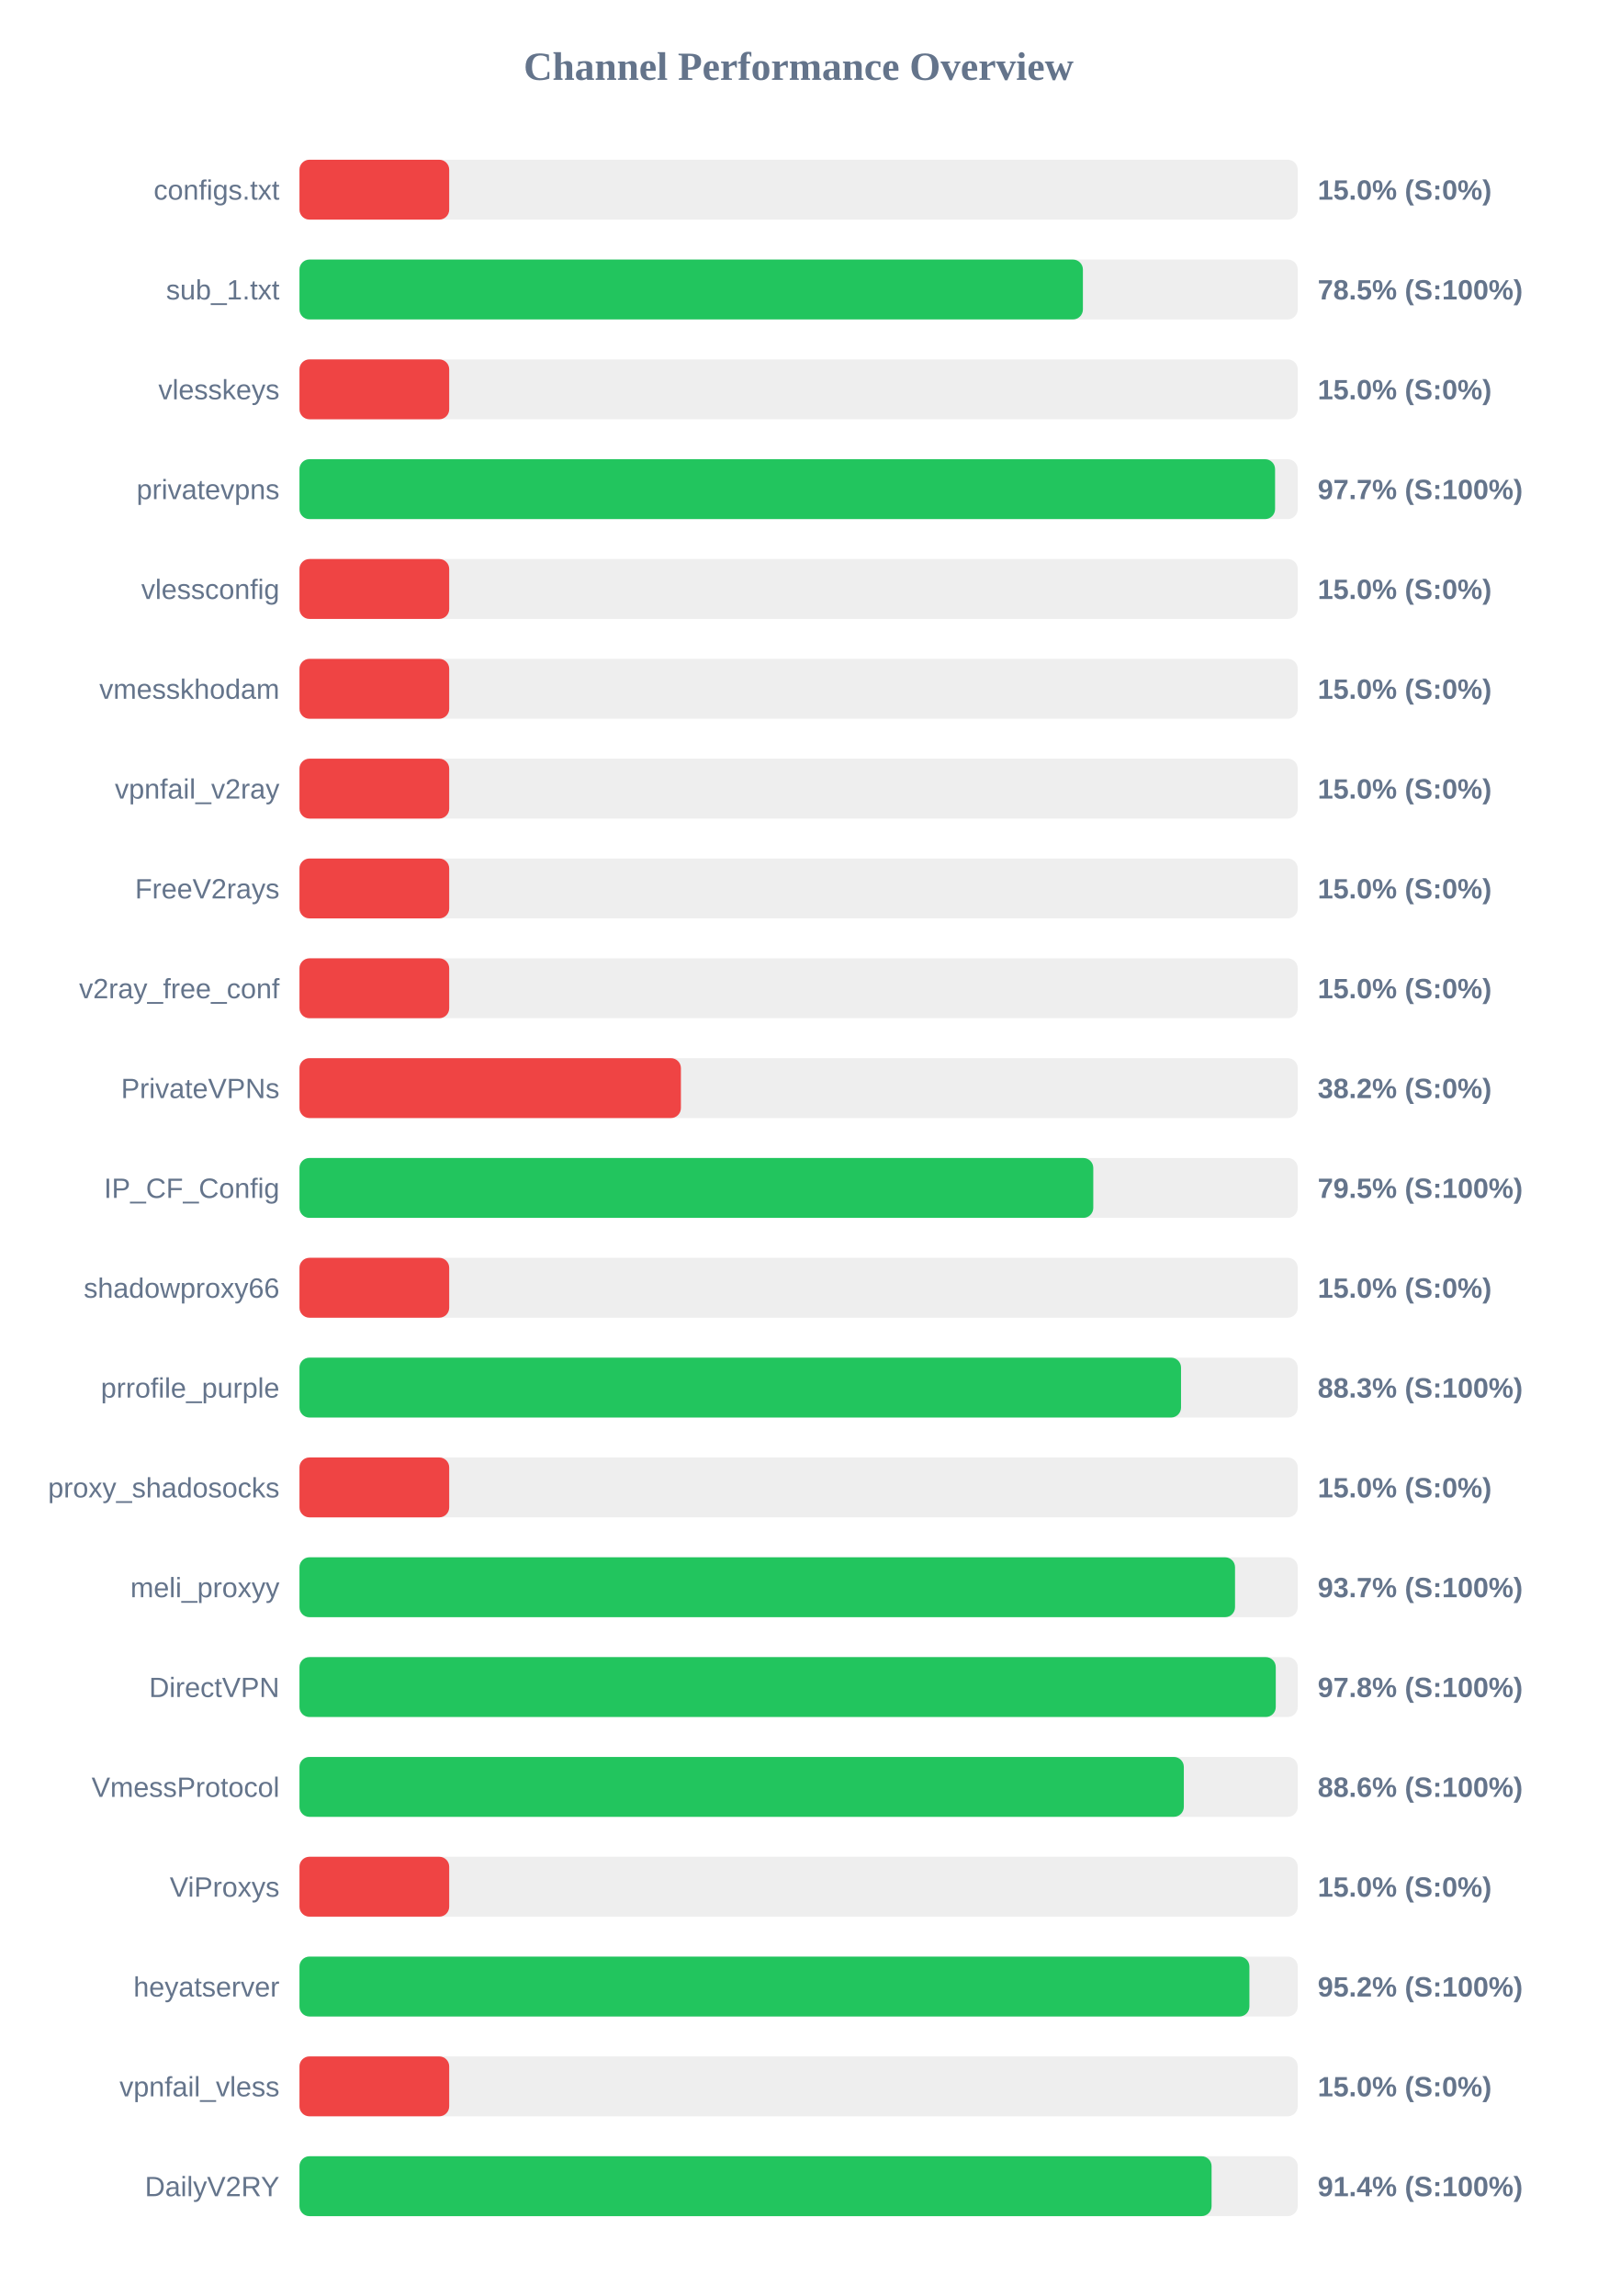
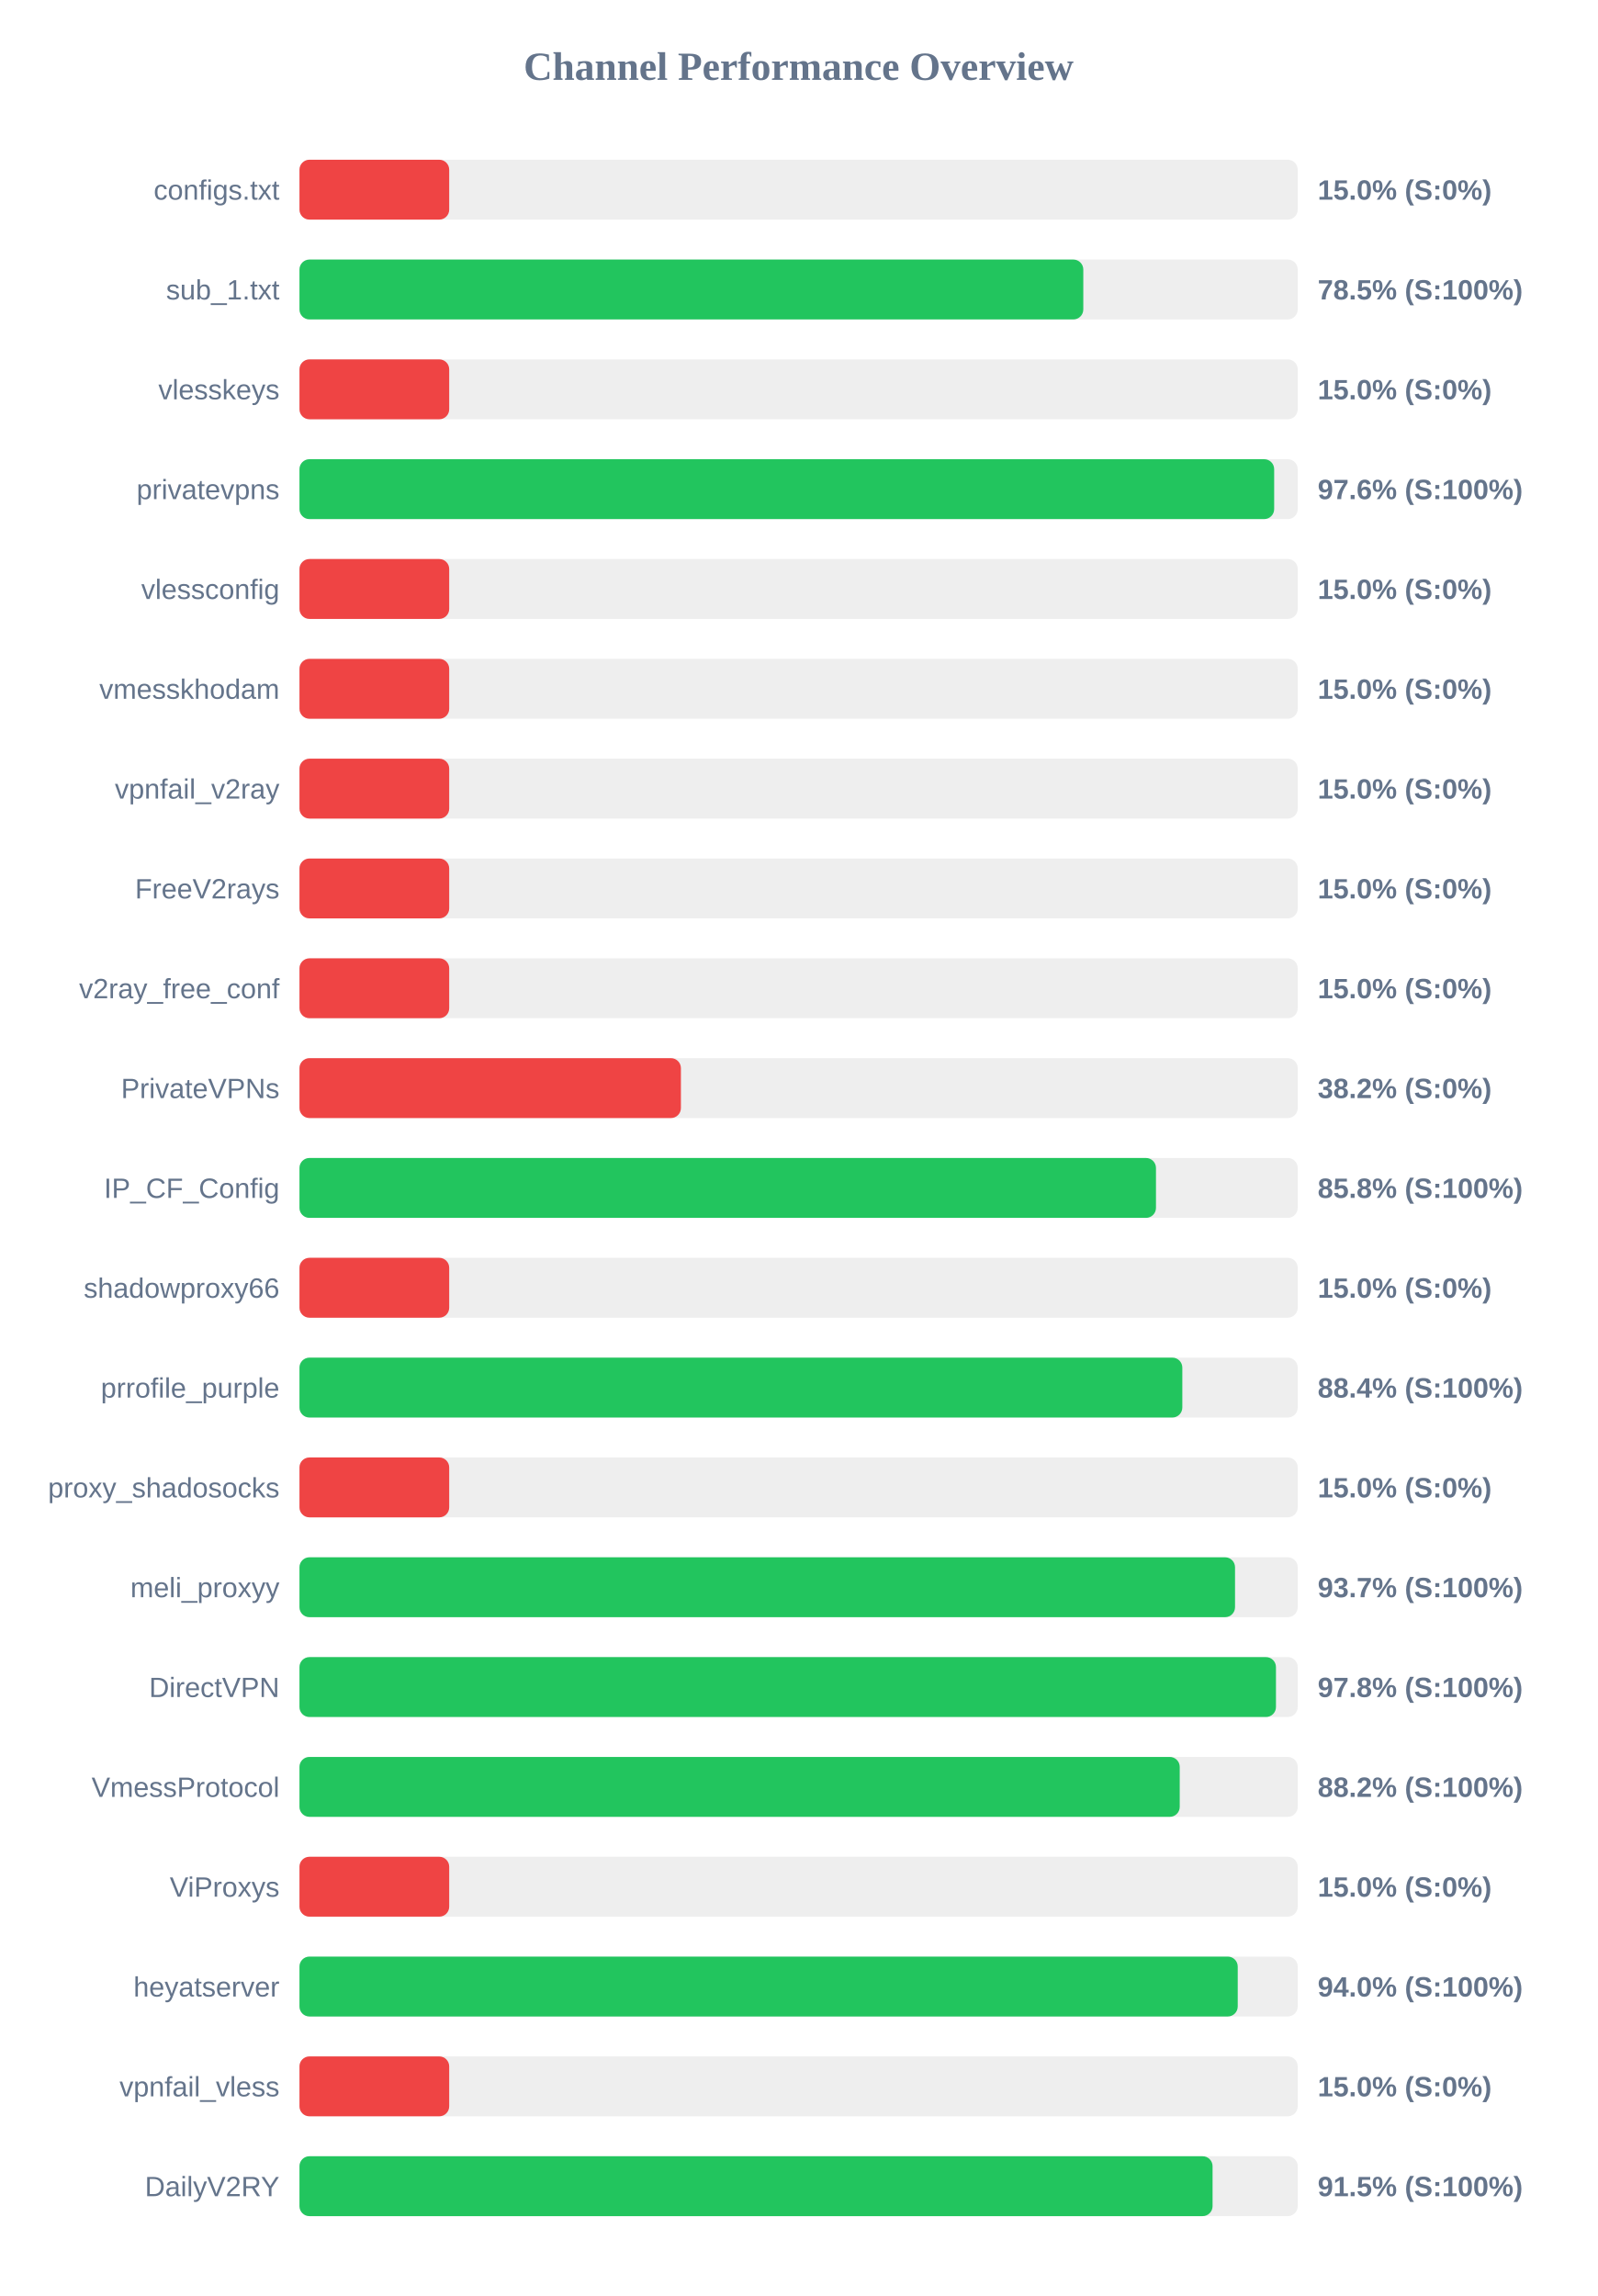
<svg xmlns="http://www.w3.org/2000/svg" width="800" height="1150" version="1.1">
  <style>
        .row { font: 14px Arial; fill: #64748b; }
        .score { font: bold 14px Arial; fill: #64748b; }
    </style>
  <text x="400" y="40" text-anchor="middle" font-size="20px" font-weight="bold" fill="#64748b">Channel Performance Overview</text>
  <rect x="150" y="80" width="500" height="30" fill="#eee" rx="5" />
  <rect x="150" y="80" width="75.0" height="30" fill="#ef4444" rx="5" />
  <text x="140" y="100" text-anchor="end" class="row">configs.txt</text>
  <text x="660" y="100" text-anchor="start" class="score">15.0% (S:0%)</text>
  <rect x="150" y="130" width="500" height="30" fill="#eee" rx="5" />
-   <rect x="150" y="130" width="392.4" height="30" fill="#22c55e" rx="5" />
+   <rect x="150" y="130" width="392.6" height="30" fill="#22c55e" rx="5" />
  <text x="140" y="150" text-anchor="end" class="row">sub_1.txt</text>
  <text x="660" y="150" text-anchor="start" class="score">78.5% (S:100%)</text>
  <rect x="150" y="180" width="500" height="30" fill="#eee" rx="5" />
  <rect x="150" y="180" width="75.0" height="30" fill="#ef4444" rx="5" />
  <text x="140" y="200" text-anchor="end" class="row">vlesskeys</text>
  <text x="660" y="200" text-anchor="start" class="score">15.0% (S:0%)</text>
  <rect x="150" y="230" width="500" height="30" fill="#eee" rx="5" />
-   <rect x="150" y="230" width="488.65" height="30" fill="#22c55e" rx="5" />
+   <rect x="150" y="230" width="488.2" height="30" fill="#22c55e" rx="5" />
  <text x="140" y="250" text-anchor="end" class="row">privatevpns</text>
-   <text x="660" y="250" text-anchor="start" class="score">97.7% (S:100%)</text>
+   <text x="660" y="250" text-anchor="start" class="score">97.6% (S:100%)</text>
  <rect x="150" y="280" width="500" height="30" fill="#eee" rx="5" />
  <rect x="150" y="280" width="75.0" height="30" fill="#ef4444" rx="5" />
  <text x="140" y="300" text-anchor="end" class="row">vlessconfig</text>
  <text x="660" y="300" text-anchor="start" class="score">15.0% (S:0%)</text>
  <rect x="150" y="330" width="500" height="30" fill="#eee" rx="5" />
  <rect x="150" y="330" width="75.0" height="30" fill="#ef4444" rx="5" />
  <text x="140" y="350" text-anchor="end" class="row">vmesskhodam</text>
  <text x="660" y="350" text-anchor="start" class="score">15.0% (S:0%)</text>
  <rect x="150" y="380" width="500" height="30" fill="#eee" rx="5" />
  <rect x="150" y="380" width="75.0" height="30" fill="#ef4444" rx="5" />
  <text x="140" y="400" text-anchor="end" class="row">vpnfail_v2ray</text>
  <text x="660" y="400" text-anchor="start" class="score">15.0% (S:0%)</text>
  <rect x="150" y="430" width="500" height="30" fill="#eee" rx="5" />
  <rect x="150" y="430" width="75.0" height="30" fill="#ef4444" rx="5" />
  <text x="140" y="450" text-anchor="end" class="row">FreeV2rays</text>
  <text x="660" y="450" text-anchor="start" class="score">15.0% (S:0%)</text>
  <rect x="150" y="480" width="500" height="30" fill="#eee" rx="5" />
  <rect x="150" y="480" width="75.0" height="30" fill="#ef4444" rx="5" />
  <text x="140" y="500" text-anchor="end" class="row">v2ray_free_conf</text>
  <text x="660" y="500" text-anchor="start" class="score">15.0% (S:0%)</text>
  <rect x="150" y="530" width="500" height="30" fill="#eee" rx="5" />
  <rect x="150" y="530" width="191.05" height="30" fill="#ef4444" rx="5" />
  <text x="140" y="550" text-anchor="end" class="row">PrivateVPNs</text>
  <text x="660" y="550" text-anchor="start" class="score">38.2% (S:0%)</text>
  <rect x="150" y="580" width="500" height="30" fill="#eee" rx="5" />
-   <rect x="150" y="580" width="397.6" height="30" fill="#22c55e" rx="5" />
+   <rect x="150" y="580" width="429.0" height="30" fill="#22c55e" rx="5" />
  <text x="140" y="600" text-anchor="end" class="row">IP_CF_Config</text>
-   <text x="660" y="600" text-anchor="start" class="score">79.5% (S:100%)</text>
+   <text x="660" y="600" text-anchor="start" class="score">85.8% (S:100%)</text>
  <rect x="150" y="630" width="500" height="30" fill="#eee" rx="5" />
  <rect x="150" y="630" width="75.0" height="30" fill="#ef4444" rx="5" />
  <text x="140" y="650" text-anchor="end" class="row">shadowproxy66</text>
  <text x="660" y="650" text-anchor="start" class="score">15.0% (S:0%)</text>
  <rect x="150" y="680" width="500" height="30" fill="#eee" rx="5" />
-   <rect x="150" y="680" width="441.55" height="30" fill="#22c55e" rx="5" />
+   <rect x="150" y="680" width="442.2" height="30" fill="#22c55e" rx="5" />
  <text x="140" y="700" text-anchor="end" class="row">prrofile_purple</text>
-   <text x="660" y="700" text-anchor="start" class="score">88.3% (S:100%)</text>
+   <text x="660" y="700" text-anchor="start" class="score">88.4% (S:100%)</text>
  <rect x="150" y="730" width="500" height="30" fill="#eee" rx="5" />
  <rect x="150" y="730" width="75.0" height="30" fill="#ef4444" rx="5" />
  <text x="140" y="750" text-anchor="end" class="row">proxy_shadosocks</text>
  <text x="660" y="750" text-anchor="start" class="score">15.0% (S:0%)</text>
  <rect x="150" y="780" width="500" height="30" fill="#eee" rx="5" />
  <rect x="150" y="780" width="468.6" height="30" fill="#22c55e" rx="5" />
  <text x="140" y="800" text-anchor="end" class="row">meli_proxyy</text>
  <text x="660" y="800" text-anchor="start" class="score">93.7% (S:100%)</text>
  <rect x="150" y="830" width="500" height="30" fill="#eee" rx="5" />
-   <rect x="150" y="830" width="489.0" height="30" fill="#22c55e" rx="5" />
+   <rect x="150" y="830" width="489.1" height="30" fill="#22c55e" rx="5" />
  <text x="140" y="850" text-anchor="end" class="row">DirectVPN</text>
  <text x="660" y="850" text-anchor="start" class="score">97.8% (S:100%)</text>
  <rect x="150" y="880" width="500" height="30" fill="#eee" rx="5" />
-   <rect x="150" y="880" width="442.95" height="30" fill="#22c55e" rx="5" />
+   <rect x="150" y="880" width="440.9" height="30" fill="#22c55e" rx="5" />
  <text x="140" y="900" text-anchor="end" class="row">VmessProtocol</text>
-   <text x="660" y="900" text-anchor="start" class="score">88.6% (S:100%)</text>
+   <text x="660" y="900" text-anchor="start" class="score">88.2% (S:100%)</text>
  <rect x="150" y="930" width="500" height="30" fill="#eee" rx="5" />
  <rect x="150" y="930" width="75.0" height="30" fill="#ef4444" rx="5" />
  <text x="140" y="950" text-anchor="end" class="row">ViProxys</text>
  <text x="660" y="950" text-anchor="start" class="score">15.0% (S:0%)</text>
  <rect x="150" y="980" width="500" height="30" fill="#eee" rx="5" />
-   <rect x="150" y="980" width="475.8" height="30" fill="#22c55e" rx="5" />
+   <rect x="150" y="980" width="469.95" height="30" fill="#22c55e" rx="5" />
  <text x="140" y="1000" text-anchor="end" class="row">heyatserver</text>
-   <text x="660" y="1000" text-anchor="start" class="score">95.2% (S:100%)</text>
+   <text x="660" y="1000" text-anchor="start" class="score">94.0% (S:100%)</text>
  <rect x="150" y="1030" width="500" height="30" fill="#eee" rx="5" />
  <rect x="150" y="1030" width="75.0" height="30" fill="#ef4444" rx="5" />
  <text x="140" y="1050" text-anchor="end" class="row">vpnfail_vless</text>
  <text x="660" y="1050" text-anchor="start" class="score">15.0% (S:0%)</text>
  <rect x="150" y="1080" width="500" height="30" fill="#eee" rx="5" />
-   <rect x="150" y="1080" width="456.85" height="30" fill="#22c55e" rx="5" />
+   <rect x="150" y="1080" width="457.35" height="30" fill="#22c55e" rx="5" />
  <text x="140" y="1100" text-anchor="end" class="row">DailyV2RY</text>
-   <text x="660" y="1100" text-anchor="start" class="score">91.4% (S:100%)</text>
+   <text x="660" y="1100" text-anchor="start" class="score">91.5% (S:100%)</text>
</svg>
